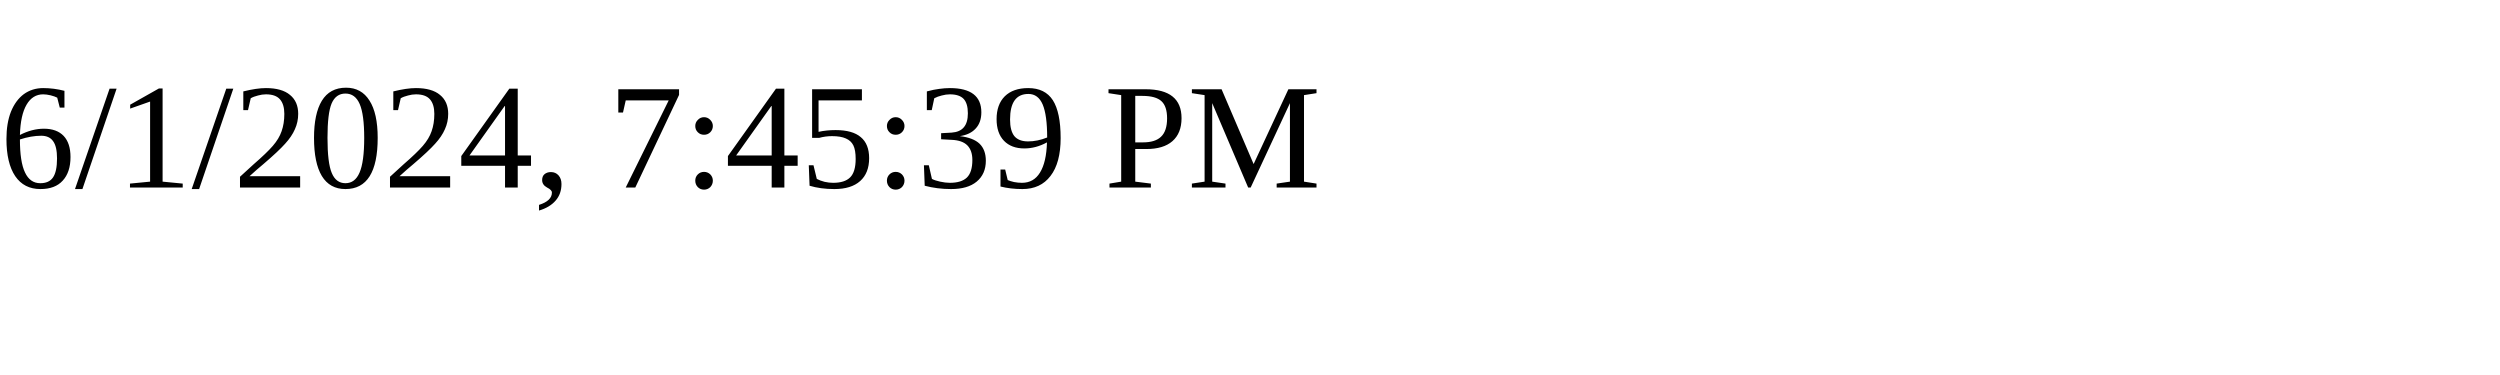
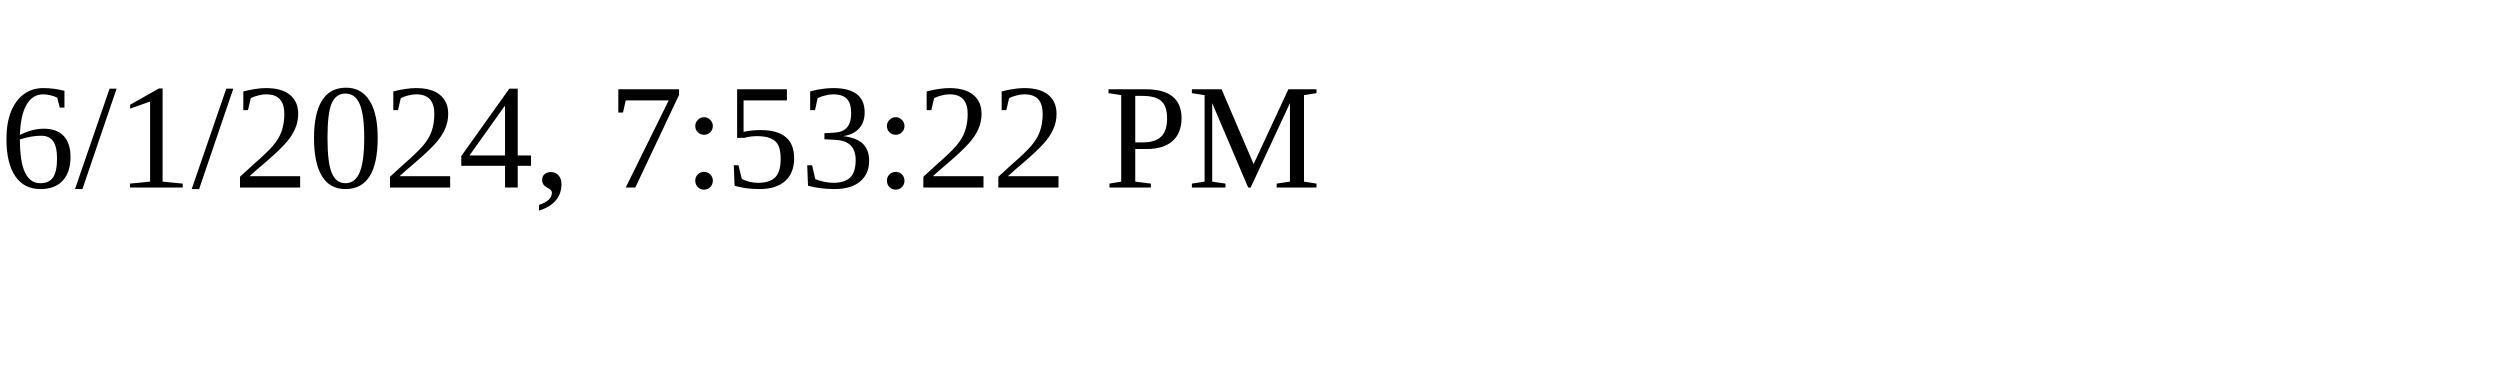
<svg xmlns="http://www.w3.org/2000/svg" height="30" width="200">
-   <text x="0" y="15">6/1/2024, 7:45:39 PM</text>
+   <text x="0" y="15">6/1/2024, 7:53:22 PM</text>
</svg>
